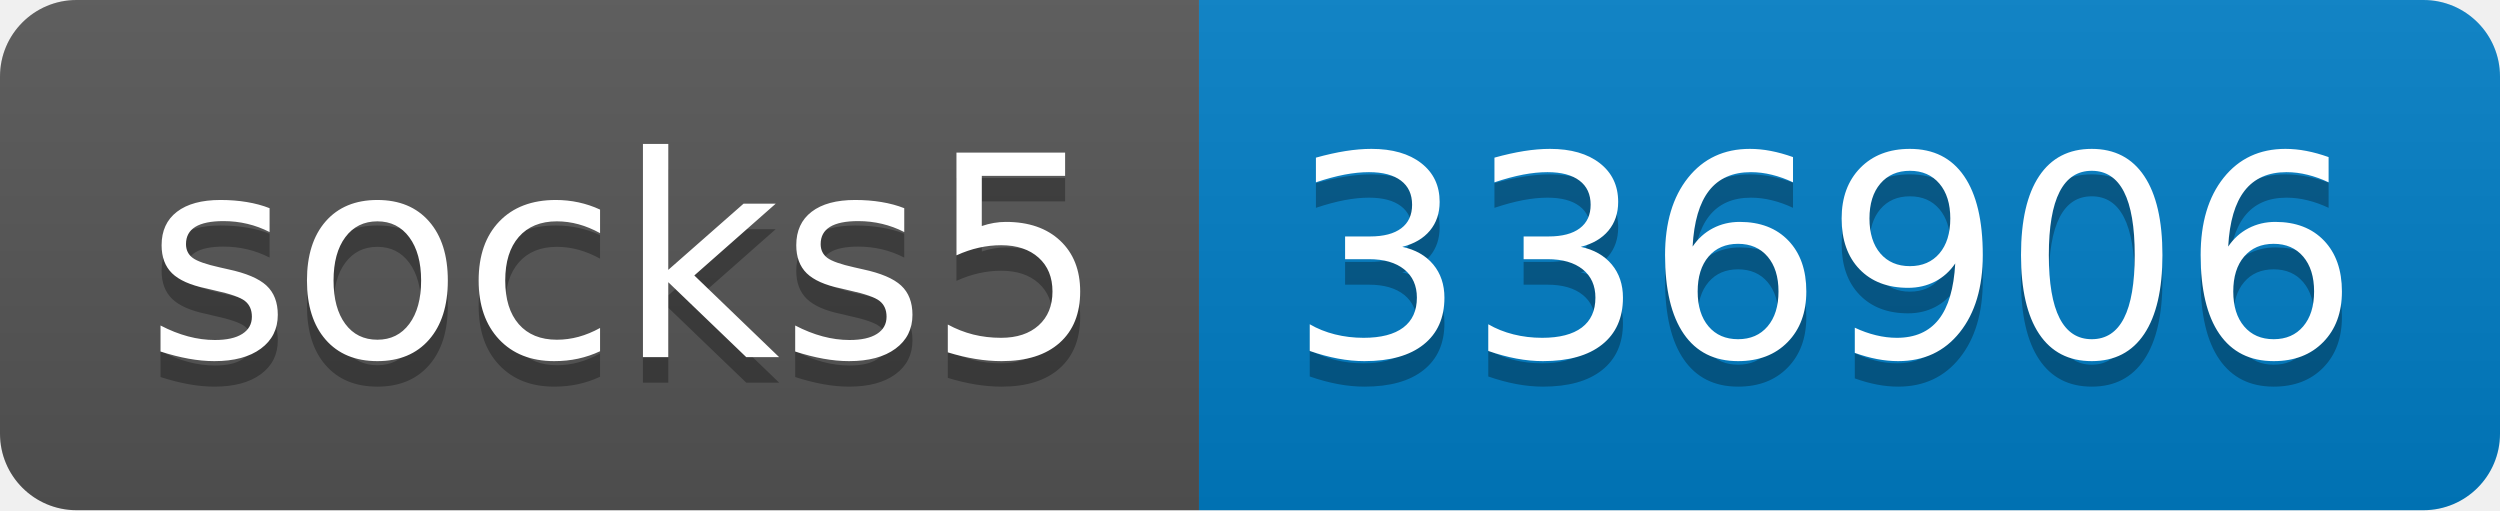
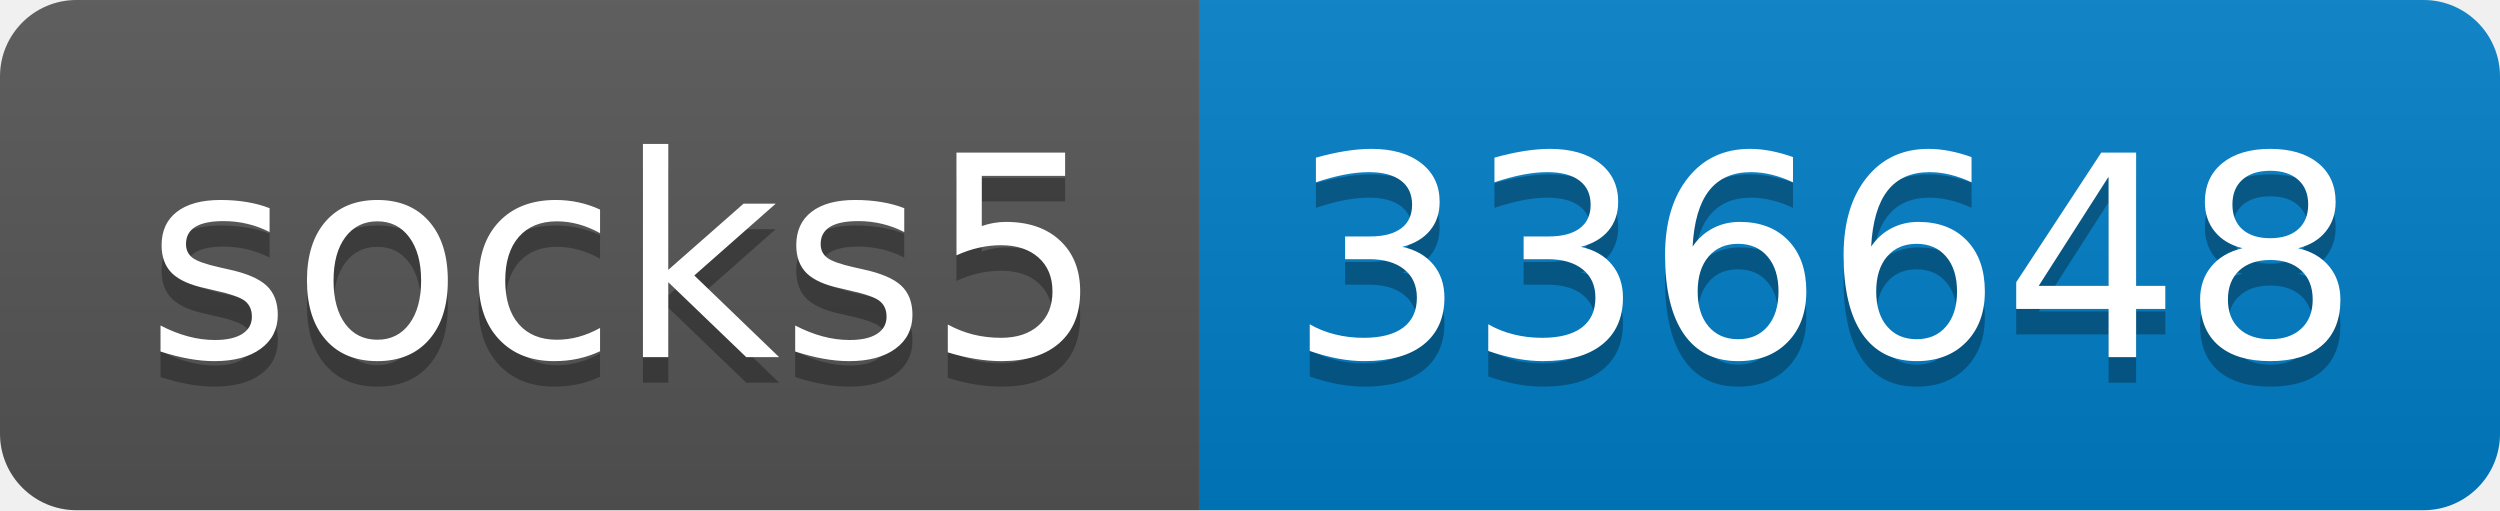
- <svg xmlns="http://www.w3.org/2000/svg" width="98" height="20" role="img" aria-label="socks5: 336906">
+ <svg xmlns="http://www.w3.org/2000/svg" width="98" height="20" role="img" aria-label="socks5: 336648">
  <linearGradient id="s" x2="0" y2="100%">
    <stop offset="0" stop-color="#bbb" stop-opacity=".1" />
    <stop offset="1" stop-opacity=".1" />
  </linearGradient>
  <clipPath id="r">
    <rect width="98" height="20" rx="3" fill="#fff" />
  </clipPath>
  <g clip-path="url(#r)">
    <rect width="47" height="20" fill="#555" />
    <rect x="47" width="51" height="20" fill="#007ec6" />
    <rect width="98" height="20" fill="url(#s)" />
  </g>
  <g fill="#fff" text-anchor="middle" font-family="Verdana,Geneva,DejaVu Sans,sans-serif" text-rendering="geometricPrecision" font-size="110">
    <text aria-hidden="true" x="245" y="150" fill="#010101" fill-opacity=".3" transform="scale(.1)" textLength="370">socks5</text>
    <text x="245" y="140" transform="scale(.1)" fill="#fff" textLength="370">socks5</text>
-     <text aria-hidden="true" x="715" y="150" fill="#010101" fill-opacity=".3" transform="scale(.1)" textLength="410">336906</text>
-     <text x="715" y="140" transform="scale(.1)" fill="#fff" textLength="410">336906</text>
+     <text aria-hidden="true" x="715" y="150" fill="#010101" fill-opacity=".3" transform="scale(.1)" textLength="410">336648</text>
+     <text x="715" y="140" transform="scale(.1)" fill="#fff" textLength="410">336648</text>
  </g>
</svg>
